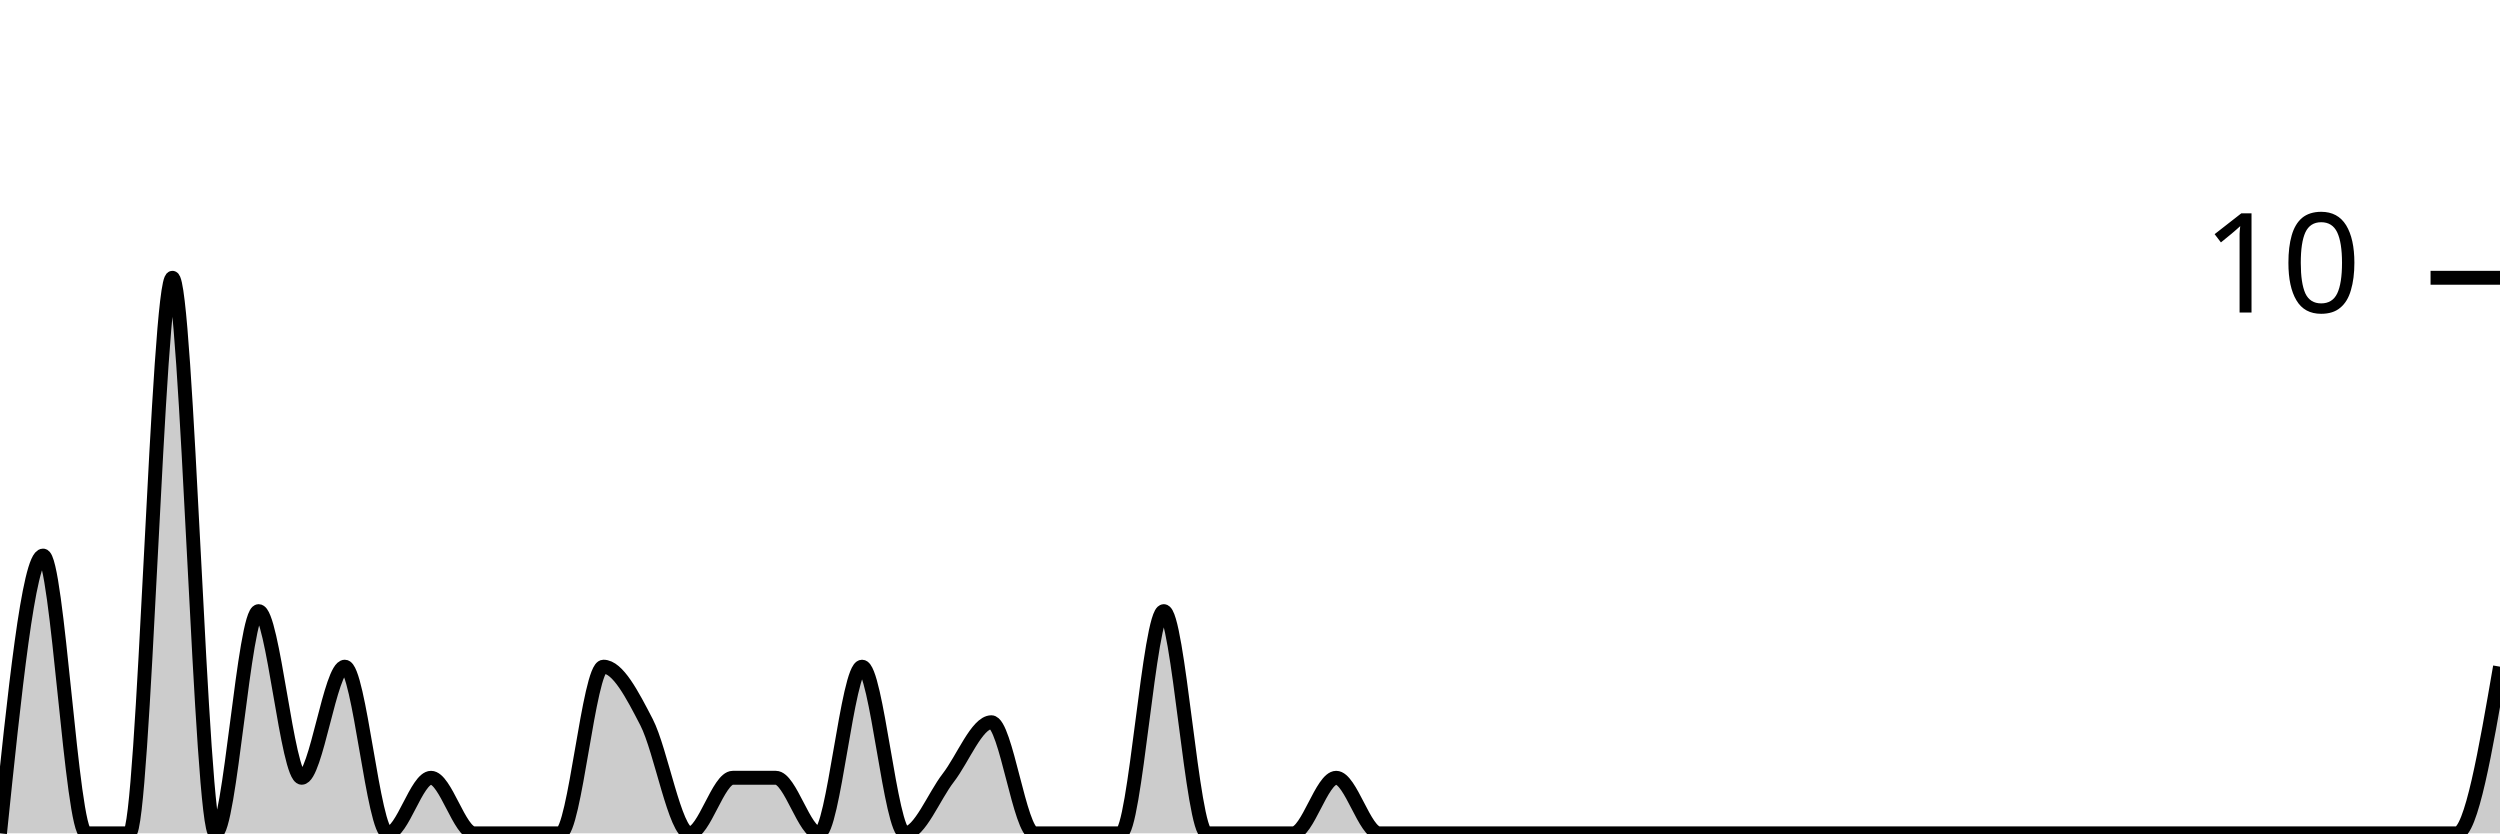
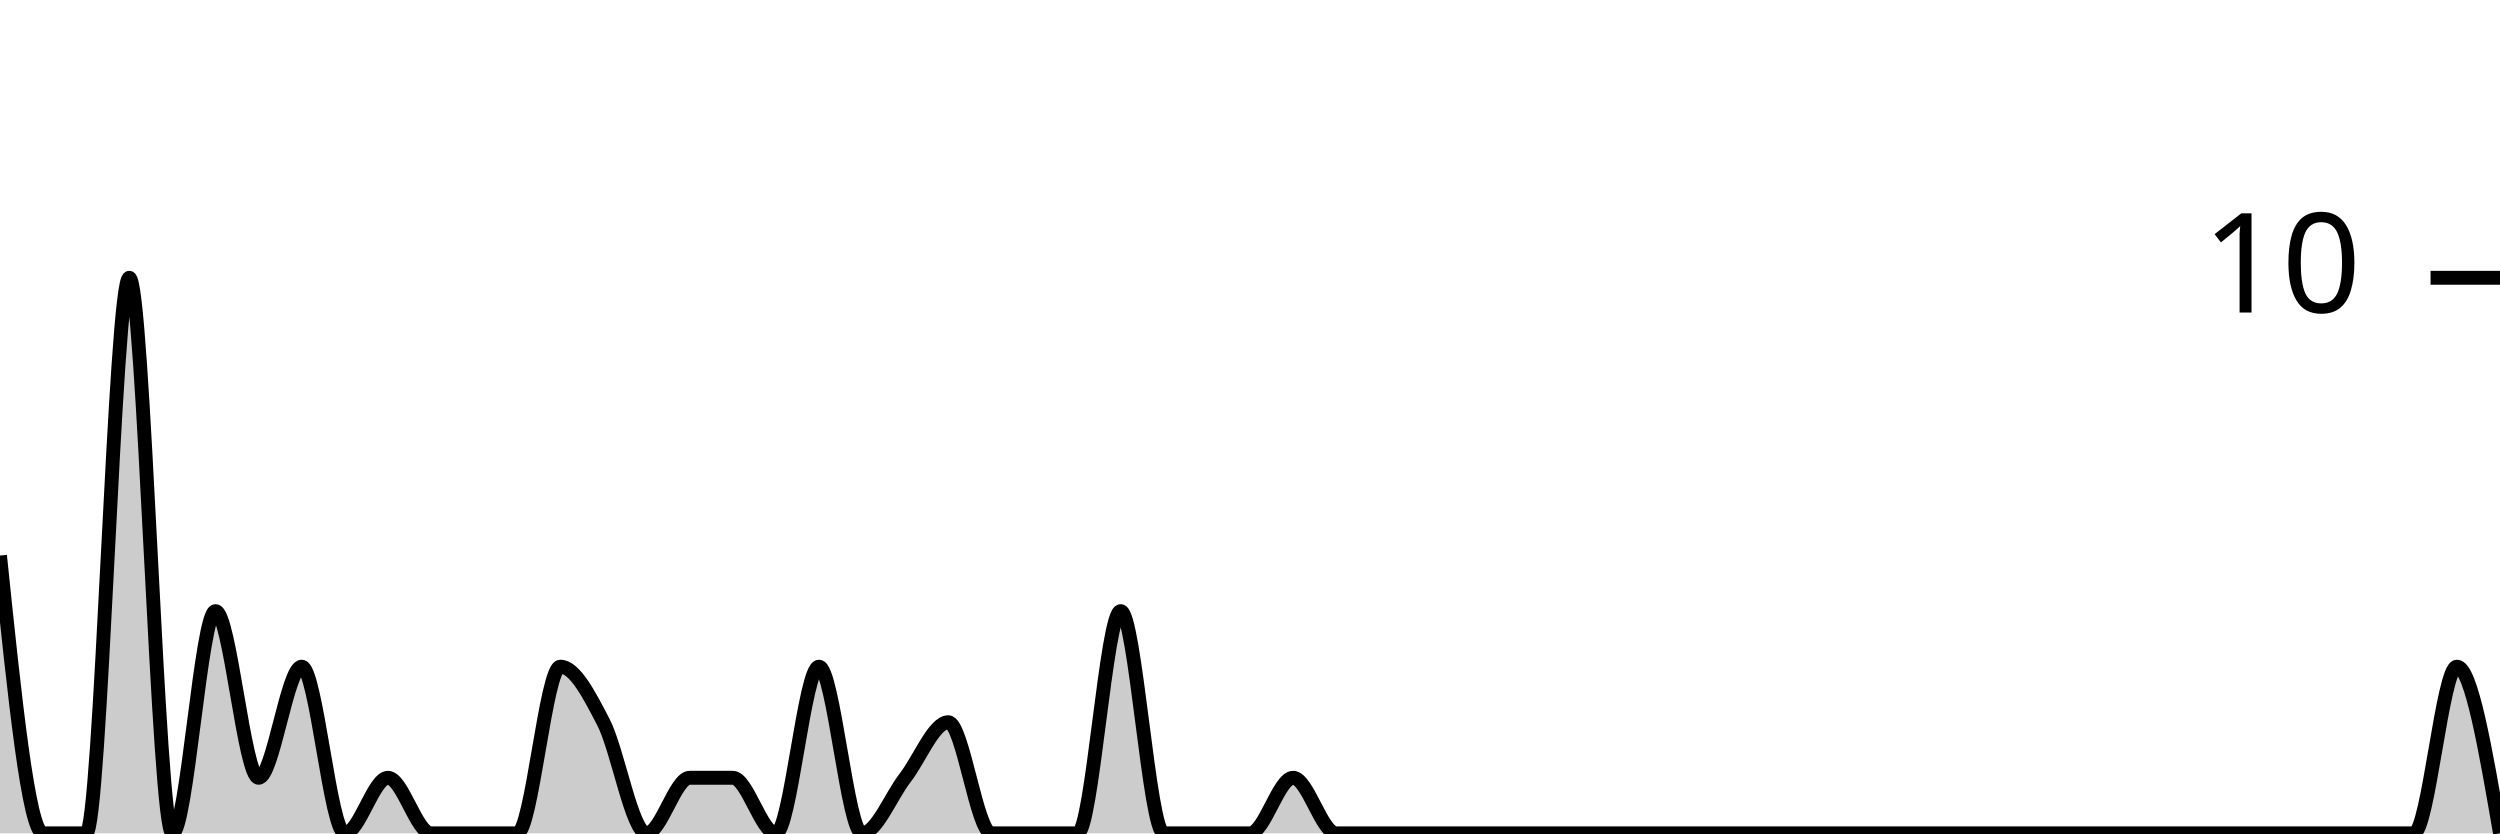
<svg xmlns="http://www.w3.org/2000/svg" viewBox="0 0 180 60">
  <g transform="translate(0,20)">
-     <path class="area" fill="rgba(0, 0, 0, 0.2)" d="M0,40C1.034,30,2.069,20,3.103,20C4.138,20,5.172,40,6.207,40C7.241,40,8.276,40,9.31,40C10.345,40,11.379,0,12.414,0C13.448,0,14.483,40,15.517,40C16.552,40,17.586,24,18.621,24C19.655,24,20.69,36,21.724,36C22.759,36,23.793,28,24.828,28C25.862,28,26.897,40,27.931,40C28.966,40,30,36,31.034,36C32.069,36,33.103,40,34.138,40C35.172,40,36.207,40,37.241,40C38.276,40,39.31,40,40.345,40C41.379,40,42.414,28,43.448,28C44.483,28,45.517,30,46.552,32C47.586,34,48.621,40,49.655,40C50.69,40,51.724,36,52.759,36C53.793,36,54.828,36,55.862,36C56.897,36,57.931,40,58.966,40C60,40,61.034,28,62.069,28C63.103,28,64.138,40,65.172,40C66.207,40,67.241,37.333,68.276,36C69.31,34.667,70.345,32,71.379,32C72.414,32,73.448,40,74.483,40C75.517,40,76.552,40,77.586,40C78.621,40,79.655,40,80.69,40C81.724,40,82.759,24,83.793,24C84.828,24,85.862,40,86.897,40C87.931,40,88.966,40,90,40C91.034,40,92.069,40,93.103,40C94.138,40,95.172,36,96.207,36C97.241,36,98.276,40,99.31,40C100.345,40,101.379,40,102.414,40C103.448,40,104.483,40,105.517,40C106.552,40,107.586,40,108.621,40C109.655,40,110.69,40,111.724,40C112.759,40,113.793,40,114.828,40C115.862,40,116.897,40,117.931,40C118.966,40,120,40,121.034,40C122.069,40,123.103,40,124.138,40C125.172,40,126.207,40,127.241,40C128.276,40,129.31,40,130.345,40C131.379,40,132.414,40,133.448,40C134.483,40,135.517,40,136.552,40C137.586,40,138.621,40,139.655,40C140.69,40,141.724,40,142.759,40C143.793,40,144.828,40,145.862,40C146.897,40,147.931,40,148.966,40C150,40,151.034,40,152.069,40C153.103,40,154.138,40,155.172,40C156.207,40,157.241,40,158.276,40C159.31,40,160.345,40,161.379,40C162.414,40,163.448,40,164.483,40C165.517,40,166.552,40,167.586,40C168.621,40,169.655,40,170.69,40C171.724,40,172.759,40,173.793,40C174.828,40,175.862,40,176.897,40C177.931,40,178.966,34,180,28L180,40C178.966,40,177.931,40,176.897,40C175.862,40,174.828,40,173.793,40C172.759,40,171.724,40,170.69,40C169.655,40,168.621,40,167.586,40C166.552,40,165.517,40,164.483,40C163.448,40,162.414,40,161.379,40C160.345,40,159.31,40,158.276,40C157.241,40,156.207,40,155.172,40C154.138,40,153.103,40,152.069,40C151.034,40,150,40,148.966,40C147.931,40,146.897,40,145.862,40C144.828,40,143.793,40,142.759,40C141.724,40,140.69,40,139.655,40C138.621,40,137.586,40,136.552,40C135.517,40,134.483,40,133.448,40C132.414,40,131.379,40,130.345,40C129.31,40,128.276,40,127.241,40C126.207,40,125.172,40,124.138,40C123.103,40,122.069,40,121.034,40C120,40,118.966,40,117.931,40C116.897,40,115.862,40,114.828,40C113.793,40,112.759,40,111.724,40C110.69,40,109.655,40,108.621,40C107.586,40,106.552,40,105.517,40C104.483,40,103.448,40,102.414,40C101.379,40,100.345,40,99.31,40C98.276,40,97.241,40,96.207,40C95.172,40,94.138,40,93.103,40C92.069,40,91.034,40,90,40C88.966,40,87.931,40,86.897,40C85.862,40,84.828,40,83.793,40C82.759,40,81.724,40,80.69,40C79.655,40,78.621,40,77.586,40C76.552,40,75.517,40,74.483,40C73.448,40,72.414,40,71.379,40C70.345,40,69.31,40,68.276,40C67.241,40,66.207,40,65.172,40C64.138,40,63.103,40,62.069,40C61.034,40,60,40,58.966,40C57.931,40,56.897,40,55.862,40C54.828,40,53.793,40,52.759,40C51.724,40,50.69,40,49.655,40C48.621,40,47.586,40,46.552,40C45.517,40,44.483,40,43.448,40C42.414,40,41.379,40,40.345,40C39.31,40,38.276,40,37.241,40C36.207,40,35.172,40,34.138,40C33.103,40,32.069,40,31.034,40C30,40,28.966,40,27.931,40C26.897,40,25.862,40,24.828,40C23.793,40,22.759,40,21.724,40C20.69,40,19.655,40,18.621,40C17.586,40,16.552,40,15.517,40C14.483,40,13.448,40,12.414,40C11.379,40,10.345,40,9.31,40C8.276,40,7.241,40,6.207,40C5.172,40,4.138,40,3.103,40C2.069,40,1.034,40,0,40Z" />
-     <path class="line" stroke="black" fill="none" d="M0,40C1.034,30,2.069,20,3.103,20C4.138,20,5.172,40,6.207,40C7.241,40,8.276,40,9.31,40C10.345,40,11.379,0,12.414,0C13.448,0,14.483,40,15.517,40C16.552,40,17.586,24,18.621,24C19.655,24,20.69,36,21.724,36C22.759,36,23.793,28,24.828,28C25.862,28,26.897,40,27.931,40C28.966,40,30,36,31.034,36C32.069,36,33.103,40,34.138,40C35.172,40,36.207,40,37.241,40C38.276,40,39.31,40,40.345,40C41.379,40,42.414,28,43.448,28C44.483,28,45.517,30,46.552,32C47.586,34,48.621,40,49.655,40C50.69,40,51.724,36,52.759,36C53.793,36,54.828,36,55.862,36C56.897,36,57.931,40,58.966,40C60,40,61.034,28,62.069,28C63.103,28,64.138,40,65.172,40C66.207,40,67.241,37.333,68.276,36C69.31,34.667,70.345,32,71.379,32C72.414,32,73.448,40,74.483,40C75.517,40,76.552,40,77.586,40C78.621,40,79.655,40,80.69,40C81.724,40,82.759,24,83.793,24C84.828,24,85.862,40,86.897,40C87.931,40,88.966,40,90,40C91.034,40,92.069,40,93.103,40C94.138,40,95.172,36,96.207,36C97.241,36,98.276,40,99.31,40C100.345,40,101.379,40,102.414,40C103.448,40,104.483,40,105.517,40C106.552,40,107.586,40,108.621,40C109.655,40,110.69,40,111.724,40C112.759,40,113.793,40,114.828,40C115.862,40,116.897,40,117.931,40C118.966,40,120,40,121.034,40C122.069,40,123.103,40,124.138,40C125.172,40,126.207,40,127.241,40C128.276,40,129.31,40,130.345,40C131.379,40,132.414,40,133.448,40C134.483,40,135.517,40,136.552,40C137.586,40,138.621,40,139.655,40C140.69,40,141.724,40,142.759,40C143.793,40,144.828,40,145.862,40C146.897,40,147.931,40,148.966,40C150,40,151.034,40,152.069,40C153.103,40,154.138,40,155.172,40C156.207,40,157.241,40,158.276,40C159.31,40,160.345,40,161.379,40C162.414,40,163.448,40,164.483,40C165.517,40,166.552,40,167.586,40C168.621,40,169.655,40,170.69,40C171.724,40,172.759,40,173.793,40C174.828,40,175.862,40,176.897,40C177.931,40,178.966,34,180,28" />
+     <path class="area" fill="rgba(0, 0, 0, 0.2)" d="M0,20C1.034,30,2.069,40,3.103,40C4.138,40,5.172,40,6.207,40C7.241,40,8.276,0,9.31,0C10.345,0,11.379,40,12.414,40C13.448,40,14.483,24,15.517,24C16.552,24,17.586,36,18.621,36C19.655,36,20.69,28,21.724,28C22.759,28,23.793,40,24.828,40C25.862,40,26.897,36,27.931,36C28.966,36,30,40,31.034,40C32.069,40,33.103,40,34.138,40C35.172,40,36.207,40,37.241,40C38.276,40,39.31,28,40.345,28C41.379,28,42.414,30,43.448,32C44.483,34,45.517,40,46.552,40C47.586,40,48.621,36,49.655,36C50.69,36,51.724,36,52.759,36C53.793,36,54.828,40,55.862,40C56.897,40,57.931,28,58.966,28C60,28,61.034,40,62.069,40C63.103,40,64.138,37.333,65.172,36C66.207,34.667,67.241,32,68.276,32C69.31,32,70.345,40,71.379,40C72.414,40,73.448,40,74.483,40C75.517,40,76.552,40,77.586,40C78.621,40,79.655,24,80.69,24C81.724,24,82.759,40,83.793,40C84.828,40,85.862,40,86.897,40C87.931,40,88.966,40,90,40C91.034,40,92.069,36,93.103,36C94.138,36,95.172,40,96.207,40C97.241,40,98.276,40,99.31,40C100.345,40,101.379,40,102.414,40C103.448,40,104.483,40,105.517,40C106.552,40,107.586,40,108.621,40C109.655,40,110.69,40,111.724,40C112.759,40,113.793,40,114.828,40C115.862,40,116.897,40,117.931,40C118.966,40,120,40,121.034,40C122.069,40,123.103,40,124.138,40C125.172,40,126.207,40,127.241,40C128.276,40,129.31,40,130.345,40C131.379,40,132.414,40,133.448,40C134.483,40,135.517,40,136.552,40C137.586,40,138.621,40,139.655,40C140.69,40,141.724,40,142.759,40C143.793,40,144.828,40,145.862,40C146.897,40,147.931,40,148.966,40C150,40,151.034,40,152.069,40C153.103,40,154.138,40,155.172,40C156.207,40,157.241,40,158.276,40C159.31,40,160.345,40,161.379,40C162.414,40,163.448,40,164.483,40C165.517,40,166.552,40,167.586,40C168.621,40,169.655,40,170.69,40C171.724,40,172.759,40,173.793,40C174.828,40,175.862,28,176.897,28C177.931,28,178.966,34,180,40L180,40C178.966,40,177.931,40,176.897,40C175.862,40,174.828,40,173.793,40C172.759,40,171.724,40,170.69,40C169.655,40,168.621,40,167.586,40C166.552,40,165.517,40,164.483,40C163.448,40,162.414,40,161.379,40C160.345,40,159.31,40,158.276,40C157.241,40,156.207,40,155.172,40C154.138,40,153.103,40,152.069,40C151.034,40,150,40,148.966,40C147.931,40,146.897,40,145.862,40C144.828,40,143.793,40,142.759,40C141.724,40,140.69,40,139.655,40C138.621,40,137.586,40,136.552,40C135.517,40,134.483,40,133.448,40C132.414,40,131.379,40,130.345,40C129.31,40,128.276,40,127.241,40C126.207,40,125.172,40,124.138,40C123.103,40,122.069,40,121.034,40C120,40,118.966,40,117.931,40C116.897,40,115.862,40,114.828,40C113.793,40,112.759,40,111.724,40C110.69,40,109.655,40,108.621,40C107.586,40,106.552,40,105.517,40C104.483,40,103.448,40,102.414,40C101.379,40,100.345,40,99.31,40C98.276,40,97.241,40,96.207,40C95.172,40,94.138,40,93.103,40C92.069,40,91.034,40,90,40C88.966,40,87.931,40,86.897,40C85.862,40,84.828,40,83.793,40C82.759,40,81.724,40,80.69,40C79.655,40,78.621,40,77.586,40C76.552,40,75.517,40,74.483,40C73.448,40,72.414,40,71.379,40C70.345,40,69.31,40,68.276,40C67.241,40,66.207,40,65.172,40C64.138,40,63.103,40,62.069,40C61.034,40,60,40,58.966,40C57.931,40,56.897,40,55.862,40C54.828,40,53.793,40,52.759,40C51.724,40,50.69,40,49.655,40C48.621,40,47.586,40,46.552,40C45.517,40,44.483,40,43.448,40C42.414,40,41.379,40,40.345,40C39.31,40,38.276,40,37.241,40C36.207,40,35.172,40,34.138,40C33.103,40,32.069,40,31.034,40C30,40,28.966,40,27.931,40C26.897,40,25.862,40,24.828,40C23.793,40,22.759,40,21.724,40C20.69,40,19.655,40,18.621,40C17.586,40,16.552,40,15.517,40C14.483,40,13.448,40,12.414,40C11.379,40,10.345,40,9.31,40C8.276,40,7.241,40,6.207,40C5.172,40,4.138,40,3.103,40C2.069,40,1.034,40,0,40Z" />
+     <path class="line" stroke="black" fill="none" d="M0,20C1.034,30,2.069,40,3.103,40C4.138,40,5.172,40,6.207,40C7.241,40,8.276,0,9.31,0C10.345,0,11.379,40,12.414,40C13.448,40,14.483,24,15.517,24C16.552,24,17.586,36,18.621,36C19.655,36,20.69,28,21.724,28C22.759,28,23.793,40,24.828,40C25.862,40,26.897,36,27.931,36C28.966,36,30,40,31.034,40C32.069,40,33.103,40,34.138,40C35.172,40,36.207,40,37.241,40C38.276,40,39.31,28,40.345,28C41.379,28,42.414,30,43.448,32C44.483,34,45.517,40,46.552,40C47.586,40,48.621,36,49.655,36C50.69,36,51.724,36,52.759,36C53.793,36,54.828,40,55.862,40C56.897,40,57.931,28,58.966,28C60,28,61.034,40,62.069,40C63.103,40,64.138,37.333,65.172,36C66.207,34.667,67.241,32,68.276,32C69.31,32,70.345,40,71.379,40C72.414,40,73.448,40,74.483,40C75.517,40,76.552,40,77.586,40C78.621,40,79.655,24,80.69,24C81.724,24,82.759,40,83.793,40C84.828,40,85.862,40,86.897,40C87.931,40,88.966,40,90,40C91.034,40,92.069,36,93.103,36C94.138,36,95.172,40,96.207,40C97.241,40,98.276,40,99.31,40C100.345,40,101.379,40,102.414,40C103.448,40,104.483,40,105.517,40C106.552,40,107.586,40,108.621,40C109.655,40,110.69,40,111.724,40C112.759,40,113.793,40,114.828,40C115.862,40,116.897,40,117.931,40C118.966,40,120,40,121.034,40C122.069,40,123.103,40,124.138,40C125.172,40,126.207,40,127.241,40C128.276,40,129.31,40,130.345,40C131.379,40,132.414,40,133.448,40C134.483,40,135.517,40,136.552,40C137.586,40,138.621,40,139.655,40C140.69,40,141.724,40,142.759,40C143.793,40,144.828,40,145.862,40C146.897,40,147.931,40,148.966,40C150,40,151.034,40,152.069,40C153.103,40,154.138,40,155.172,40C156.207,40,157.241,40,158.276,40C159.31,40,160.345,40,161.379,40C162.414,40,163.448,40,164.483,40C165.517,40,166.552,40,167.586,40C168.621,40,169.655,40,170.69,40C171.724,40,172.759,40,173.793,40C174.828,40,175.862,28,176.897,28C177.931,28,178.966,34,180,40" />
    <path class="axis-ceiling" stroke-width="1" stroke="black" fill="none" d="M175,0L180,0" />
    <text class="axis-ceiling-label" font-family="sans-serif" text-anchor="end" font-size="10px" x="170" y="2.5">10</text>
  </g>
</svg>
